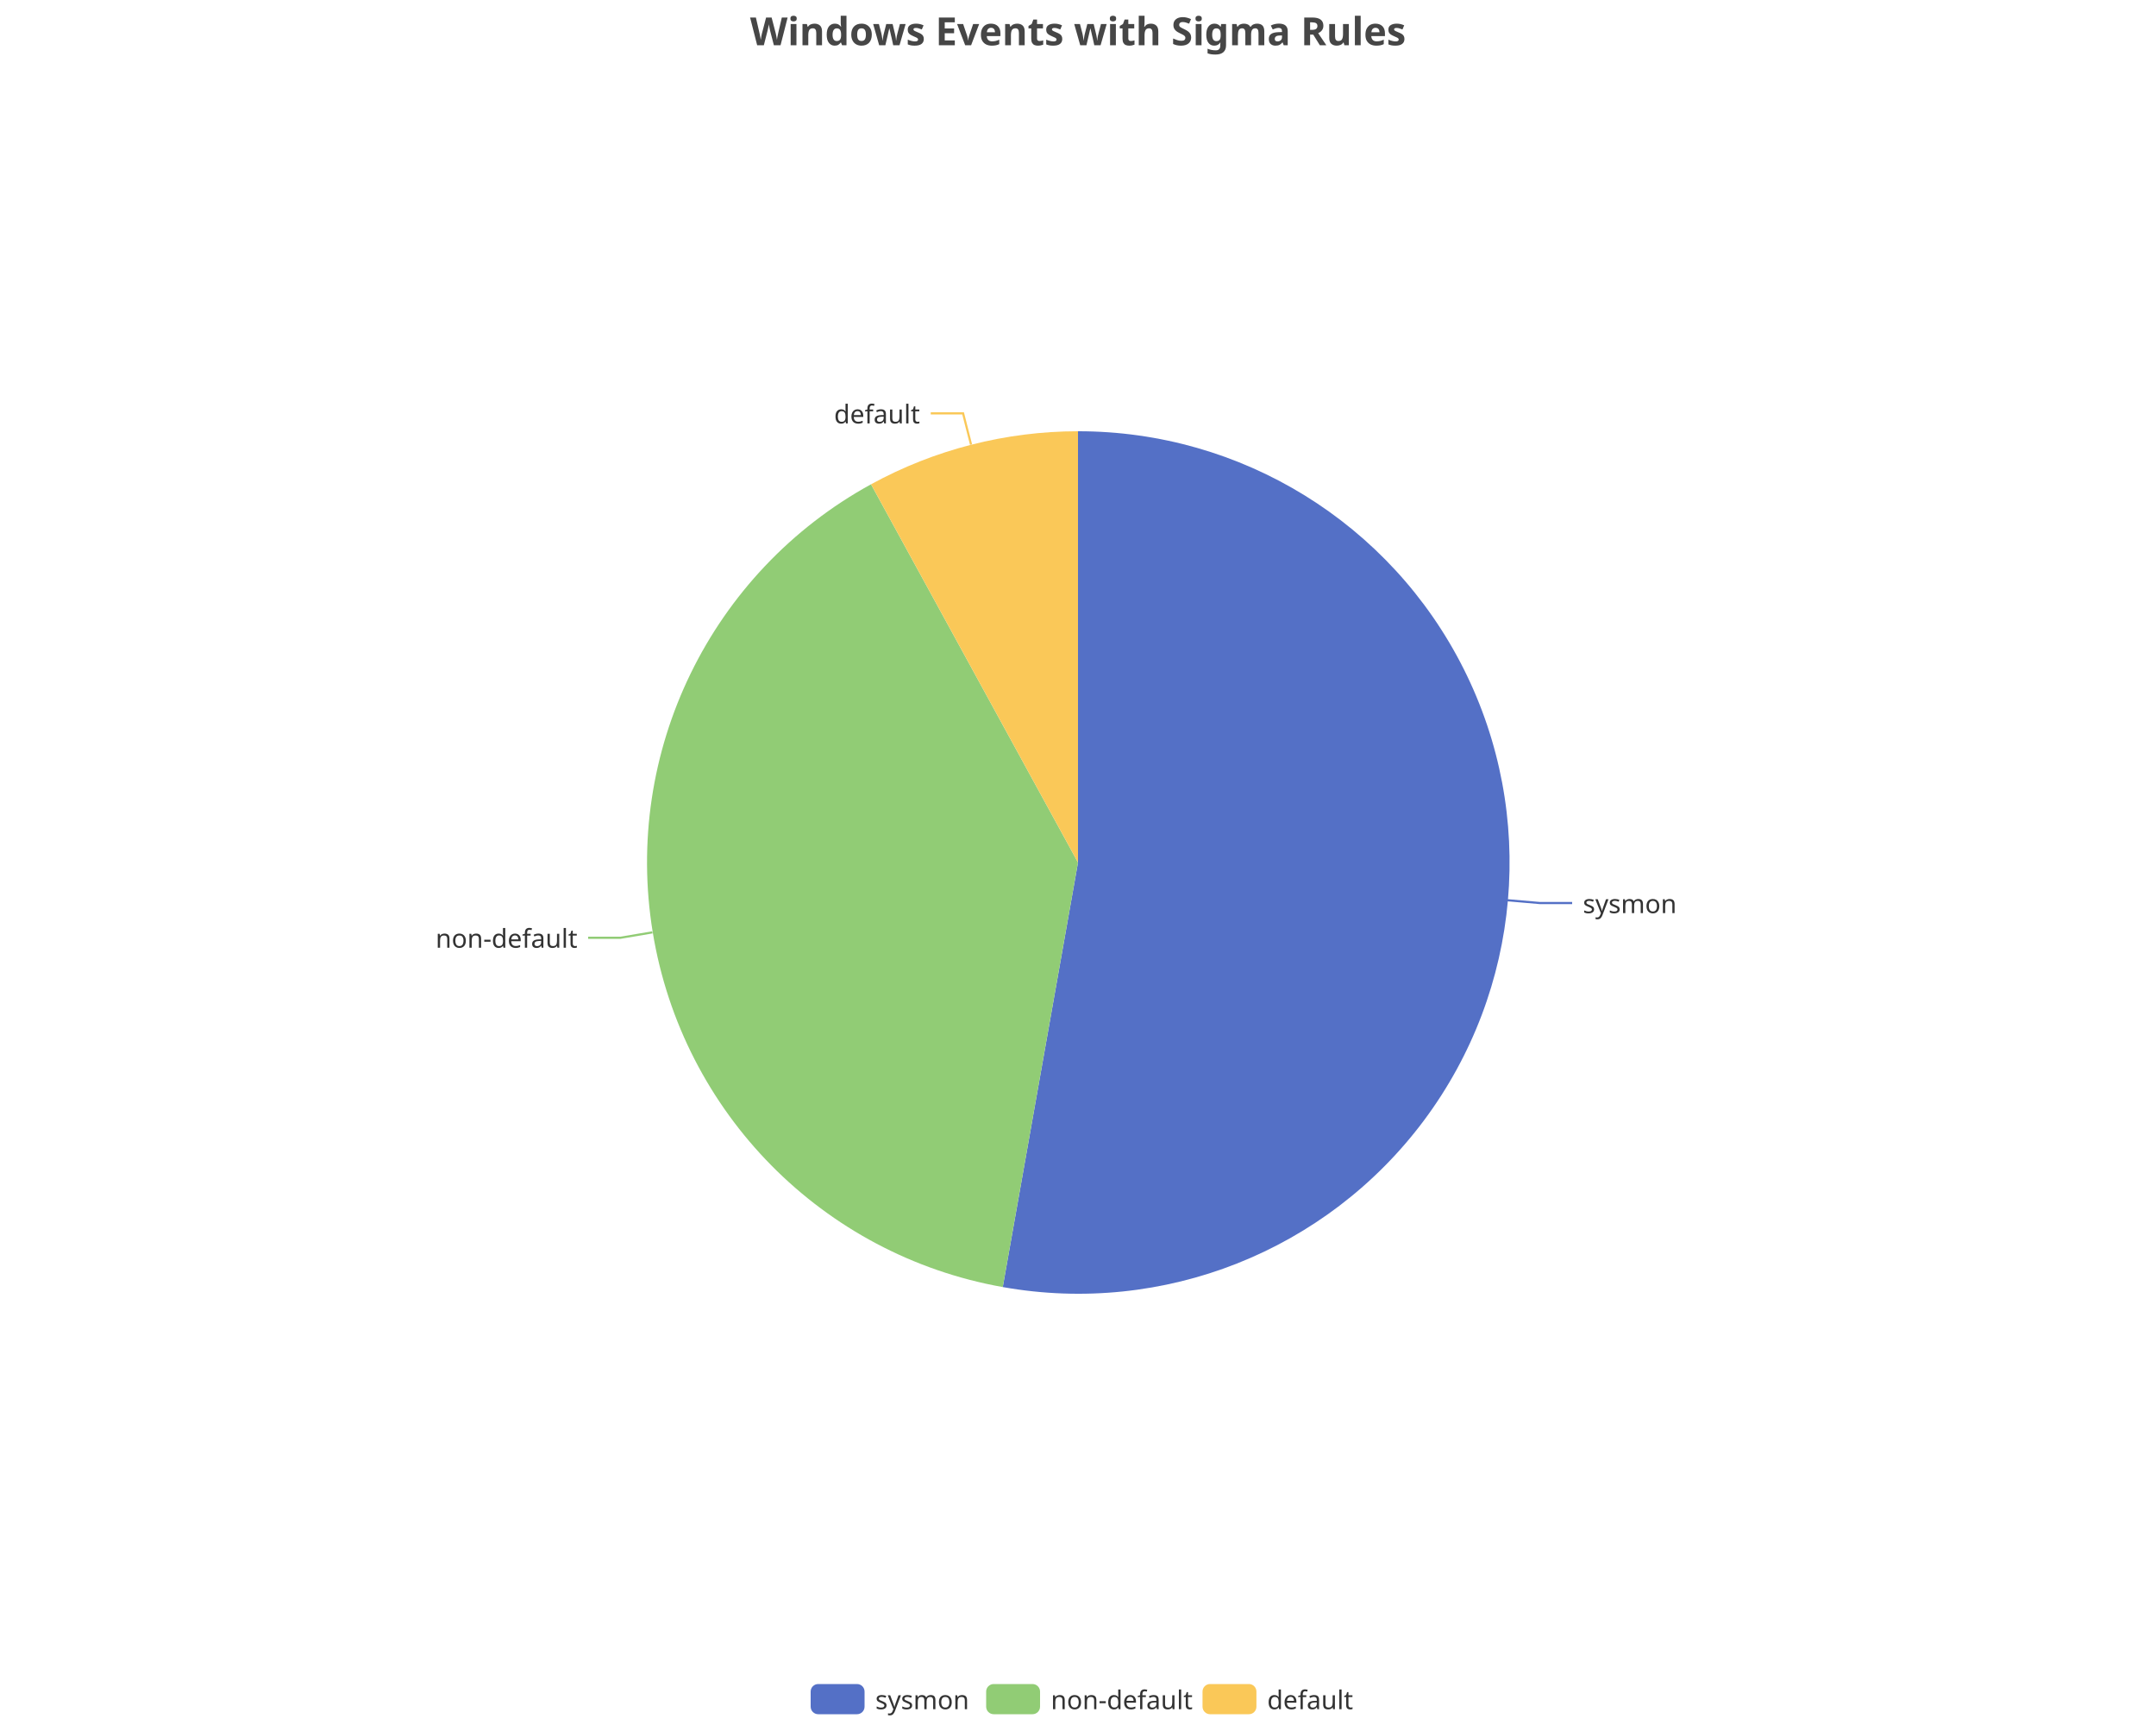
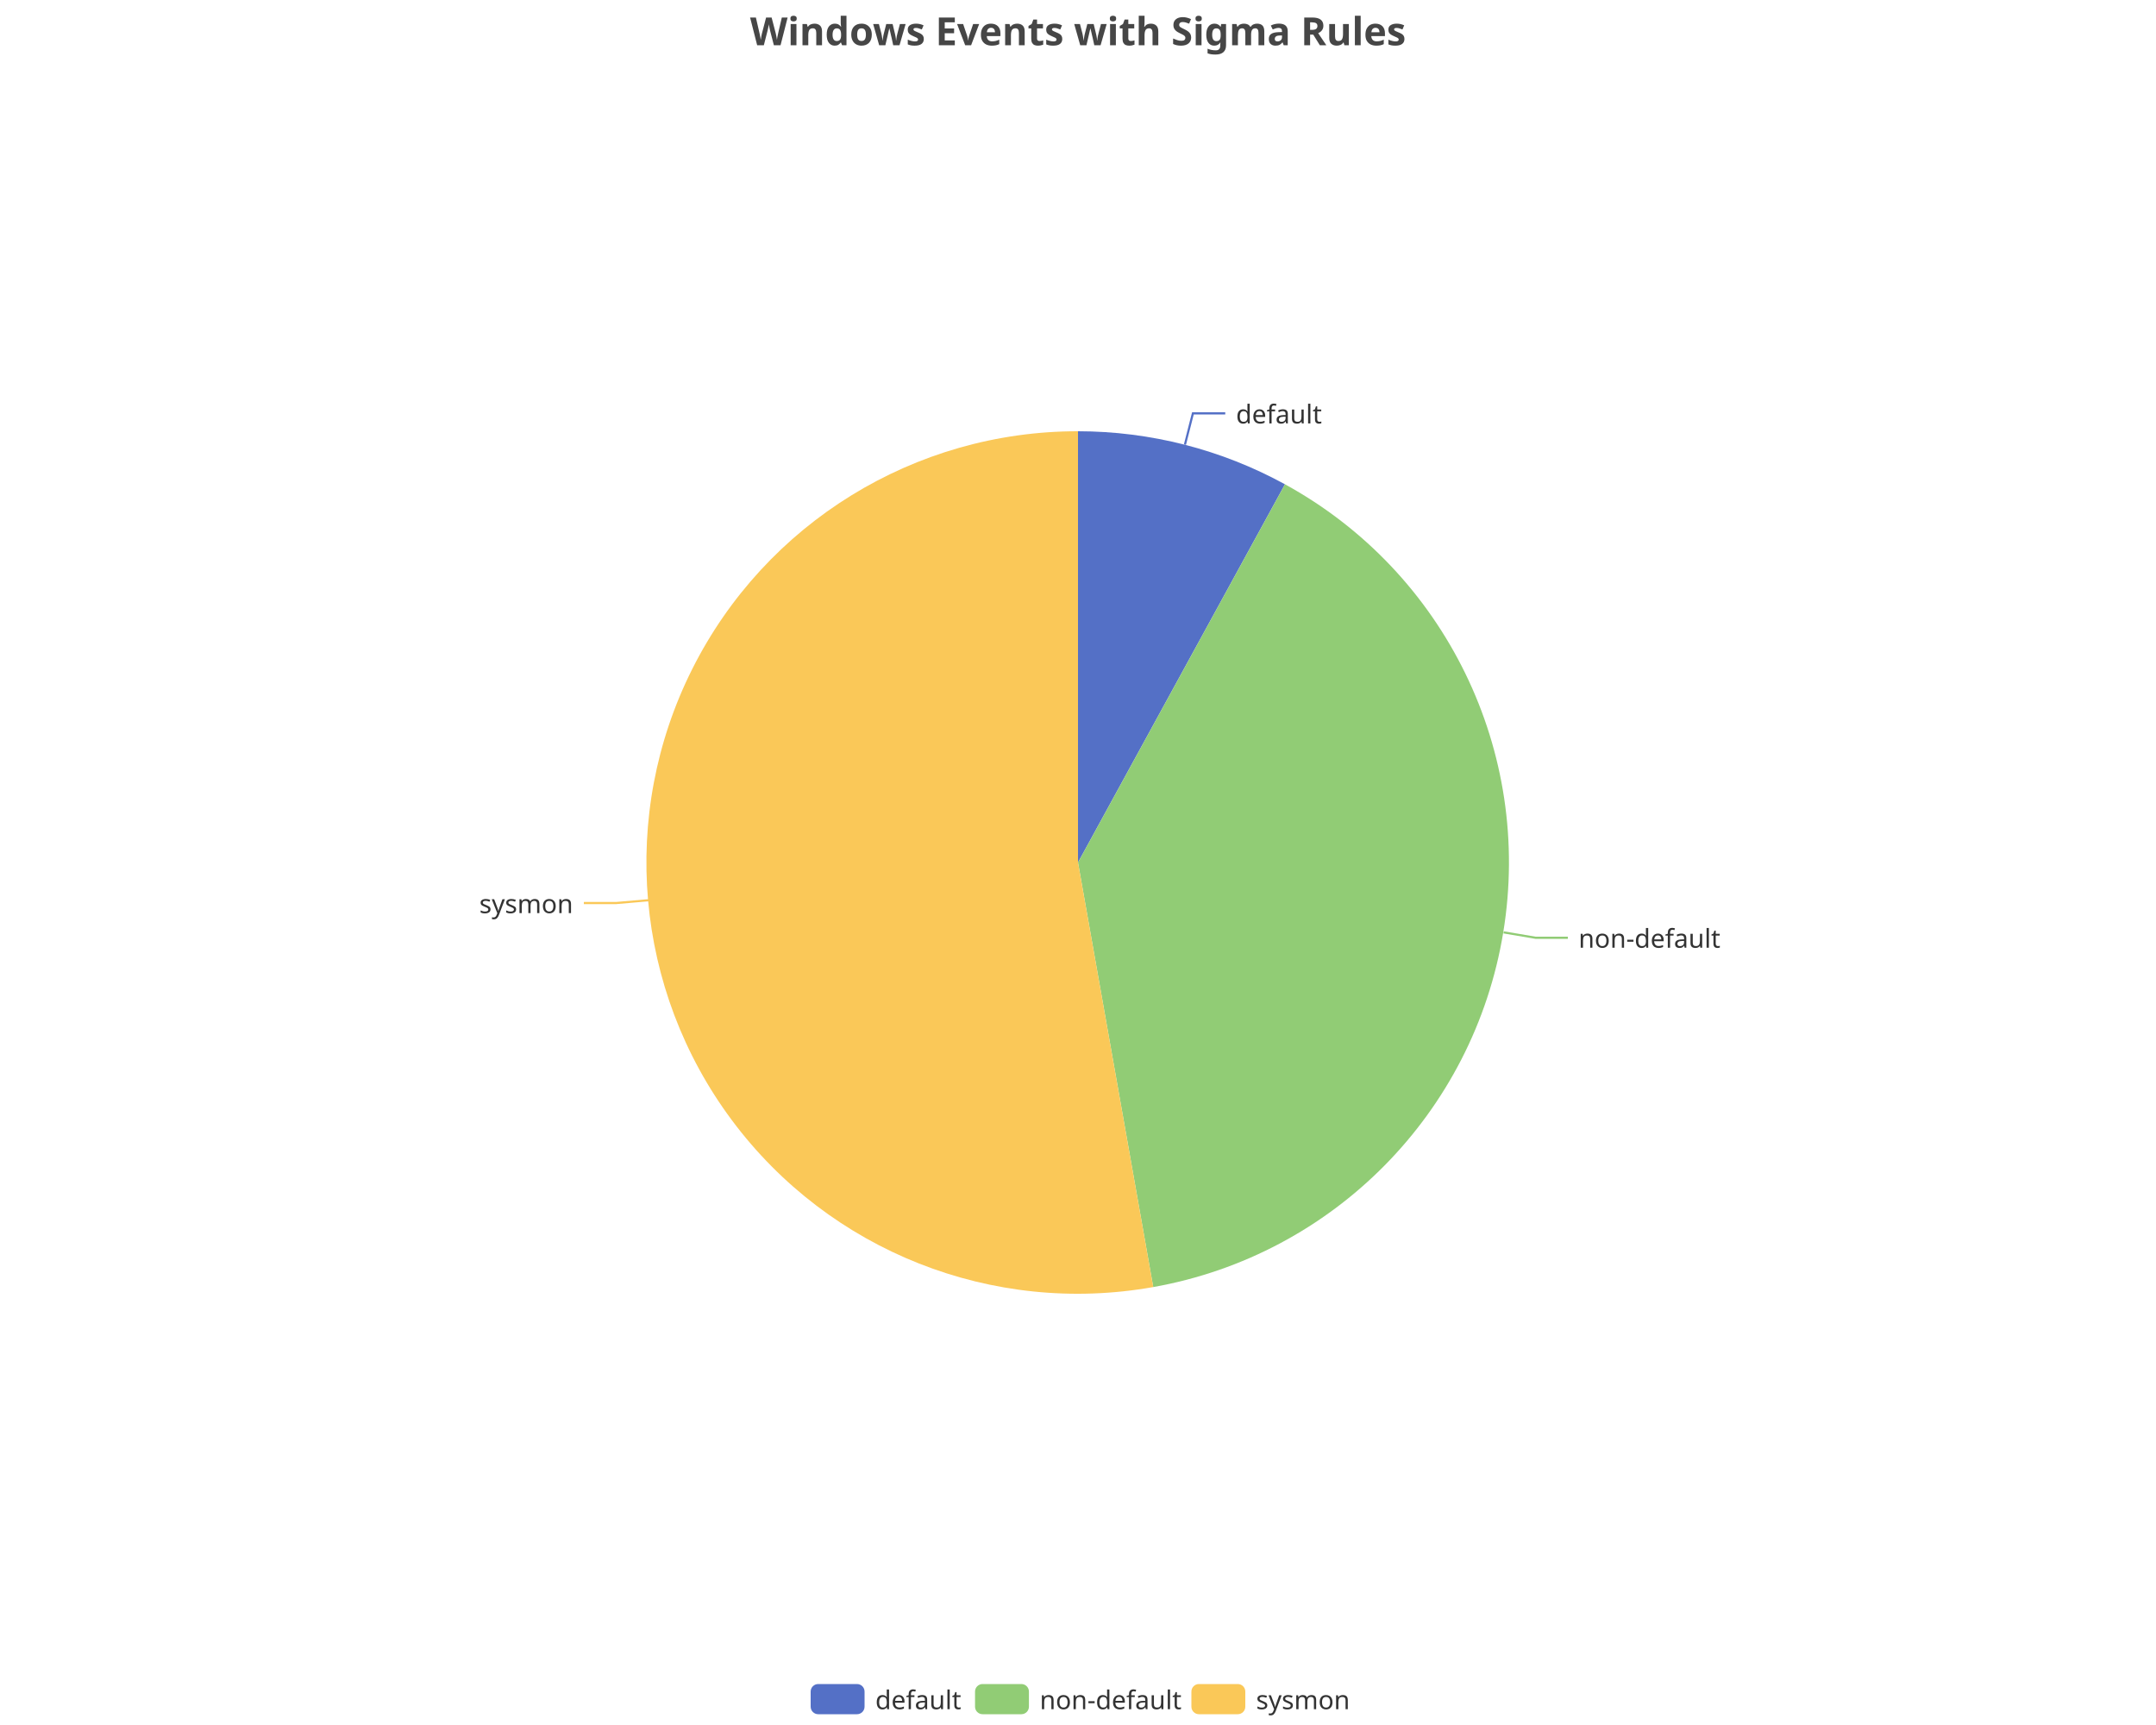
<svg xmlns="http://www.w3.org/2000/svg" width="1000" height="800" version="1.1" baseProfile="full" viewBox="0 0 1000 800">
  <rect width="1000" height="800" x="0" y="0" id="0" fill="none" />
-   <polyline points="699.2 417.5 714.2 418.8 729.2 418.8" fill="none" stroke="#5470c6" />
-   <polyline points="302.6 432.4 287.8 434.9 272.8 434.9" fill="none" stroke="#91cc75" />
-   <polyline points="450.4 206.2 446.7 191.7 431.7 191.7" fill="none" stroke="#fac858" />
-   <path d="M500 200A200 200 0 1 1 465.1 596.9L500 400Z" fill="#5470c6" />
-   <path d="M465.1 596.9A200 200 0 0 1 404 224.6L500 400Z" fill="#91cc75" />
-   <path d="M404 224.6A200 200 0 0 1 500 200L500 400Z" fill="#fac858" />
-   <text dominant-baseline="central" text-anchor="start" style="font-size:12px;font-family:sans-serif;" transform="translate(734.1751 418.816)" fill="#333" stroke="rgb(255,255,255)" stroke-width="2" paint-order="stroke" stroke-miterlimit="2">sysmon</text>
-   <text dominant-baseline="central" text-anchor="end" style="font-size:12px;font-family:sans-serif;" transform="translate(267.8437 434.8524)" fill="#333" stroke="rgb(255,255,255)" stroke-width="2" paint-order="stroke" stroke-miterlimit="2">non-default</text>
-   <text dominant-baseline="central" text-anchor="end" style="font-size:12px;font-family:sans-serif;" transform="translate(426.7142 191.7078)" fill="#333" stroke="rgb(255,255,255)" stroke-width="2" paint-order="stroke" stroke-miterlimit="2">default</text>
+   <polyline points="549.6 206.2 553.3 191.7 568.3 191.7" fill="none" stroke="#5470c6" />
+   <polyline points="697.4 432.4 712.2 434.9 727.2 434.9" fill="none" stroke="#91cc75" />
+   <polyline points="300.8 417.5 285.8 418.8 270.8 418.8" fill="none" stroke="#fac858" />
+   <path d="M500 200A200 200 0 0 1 596 224.6L500 400Z" fill="#5470c6" />
+   <path d="M596 224.6A200 200 0 0 1 534.9 596.9L500 400Z" fill="#91cc75" />
+   <path d="M534.9 596.9A200 200 0 1 1 500 200L500 400Z" fill="#fac858" />
+   <text dominant-baseline="central" text-anchor="start" style="font-size:12px;font-family:sans-serif;" transform="translate(573.2858 191.7078)" fill="#333" stroke="rgb(255,255,255)" stroke-width="2" paint-order="stroke" stroke-miterlimit="2">default</text>
+   <text dominant-baseline="central" text-anchor="start" style="font-size:12px;font-family:sans-serif;" transform="translate(732.1563 434.8524)" fill="#333" stroke="rgb(255,255,255)" stroke-width="2" paint-order="stroke" stroke-miterlimit="2">non-default</text>
+   <text dominant-baseline="central" text-anchor="end" style="font-size:12px;font-family:sans-serif;" transform="translate(265.8249 418.816)" fill="#333" stroke="rgb(255,255,255)" stroke-width="2" paint-order="stroke" stroke-miterlimit="2">sysmon</text>
  <path d="M-5 -5l258 0l0 24l-258 0Z" transform="translate(376 781)" fill="rgb(0,0,0)" fill-opacity="0" stroke="#ccc" stroke-width="0" />
  <path d="M3.5 0L21.5 0A3.5 3.5 0 0 1 25 3.5L25 10.5A3.5 3.5 0 0 1 21.5 14L3.5 14A3.5 3.5 0 0 1 0 10.5L0 3.5A3.5 3.5 0 0 1 3.5 0" transform="translate(376 781)" fill="#5470c6" />
-   <text dominant-baseline="central" text-anchor="start" style="font-size:12px;font-family:sans-serif;" x="30" y="7" transform="translate(376 781)" fill="#333">sysmon</text>
-   <path d="M3.5 0L21.5 0A3.5 3.5 0 0 1 25 3.5L25 10.5A3.5 3.5 0 0 1 21.5 14L3.5 14A3.5 3.5 0 0 1 0 10.5L0 3.5A3.5 3.5 0 0 1 3.5 0" transform="translate(457.4 781)" fill="#91cc75" />
-   <text dominant-baseline="central" text-anchor="start" style="font-size:12px;font-family:sans-serif;" x="30" y="7" transform="translate(457.4 781)" fill="#333">non-default</text>
-   <path d="M3.5 0L21.5 0A3.5 3.5 0 0 1 25 3.5L25 10.5A3.5 3.5 0 0 1 21.5 14L3.5 14A3.5 3.5 0 0 1 0 10.5L0 3.5A3.5 3.5 0 0 1 3.5 0" transform="translate(557.76 781)" fill="#fac858" />
-   <text dominant-baseline="central" text-anchor="start" style="font-size:12px;font-family:sans-serif;" x="30" y="7" transform="translate(557.76 781)" fill="#333">default</text>
+   <text dominant-baseline="central" text-anchor="start" style="font-size:12px;font-family:sans-serif;" x="30" y="7" transform="translate(376 781)" fill="#333">default</text>
+   <path d="M3.5 0L21.5 0A3.5 3.5 0 0 1 25 3.5L25 10.5A3.5 3.5 0 0 1 21.5 14L3.5 14A3.5 3.5 0 0 1 0 10.5L0 3.5A3.5 3.5 0 0 1 3.5 0" transform="translate(452.24 781)" fill="#91cc75" />
+   <text dominant-baseline="central" text-anchor="start" style="font-size:12px;font-family:sans-serif;" x="30" y="7" transform="translate(452.24 781)" fill="#333">non-default</text>
+   <path d="M3.5 0L21.5 0A3.5 3.5 0 0 1 25 3.5L25 10.5A3.5 3.5 0 0 1 21.5 14L3.5 14A3.5 3.5 0 0 1 0 10.5L0 3.5A3.5 3.5 0 0 1 3.5 0" transform="translate(552.6 781)" fill="#fac858" />
+   <text dominant-baseline="central" text-anchor="start" style="font-size:12px;font-family:sans-serif;" x="30" y="7" transform="translate(552.6 781)" fill="#333">sysmon</text>
  <path d="M-143.9 -5l287.7 0l0 28l-287.7 0Z" transform="translate(500 5)" fill="rgb(0,0,0)" fill-opacity="0" stroke="#ccc" stroke-width="0" />
  <text dominant-baseline="central" text-anchor="middle" style="font-size:18px;font-family:sans-serif;font-weight:bold;" xml:space="preserve" y="9" transform="translate(500 5)" fill="#464646">Windows Events with Sigma Rules</text>
</svg>
